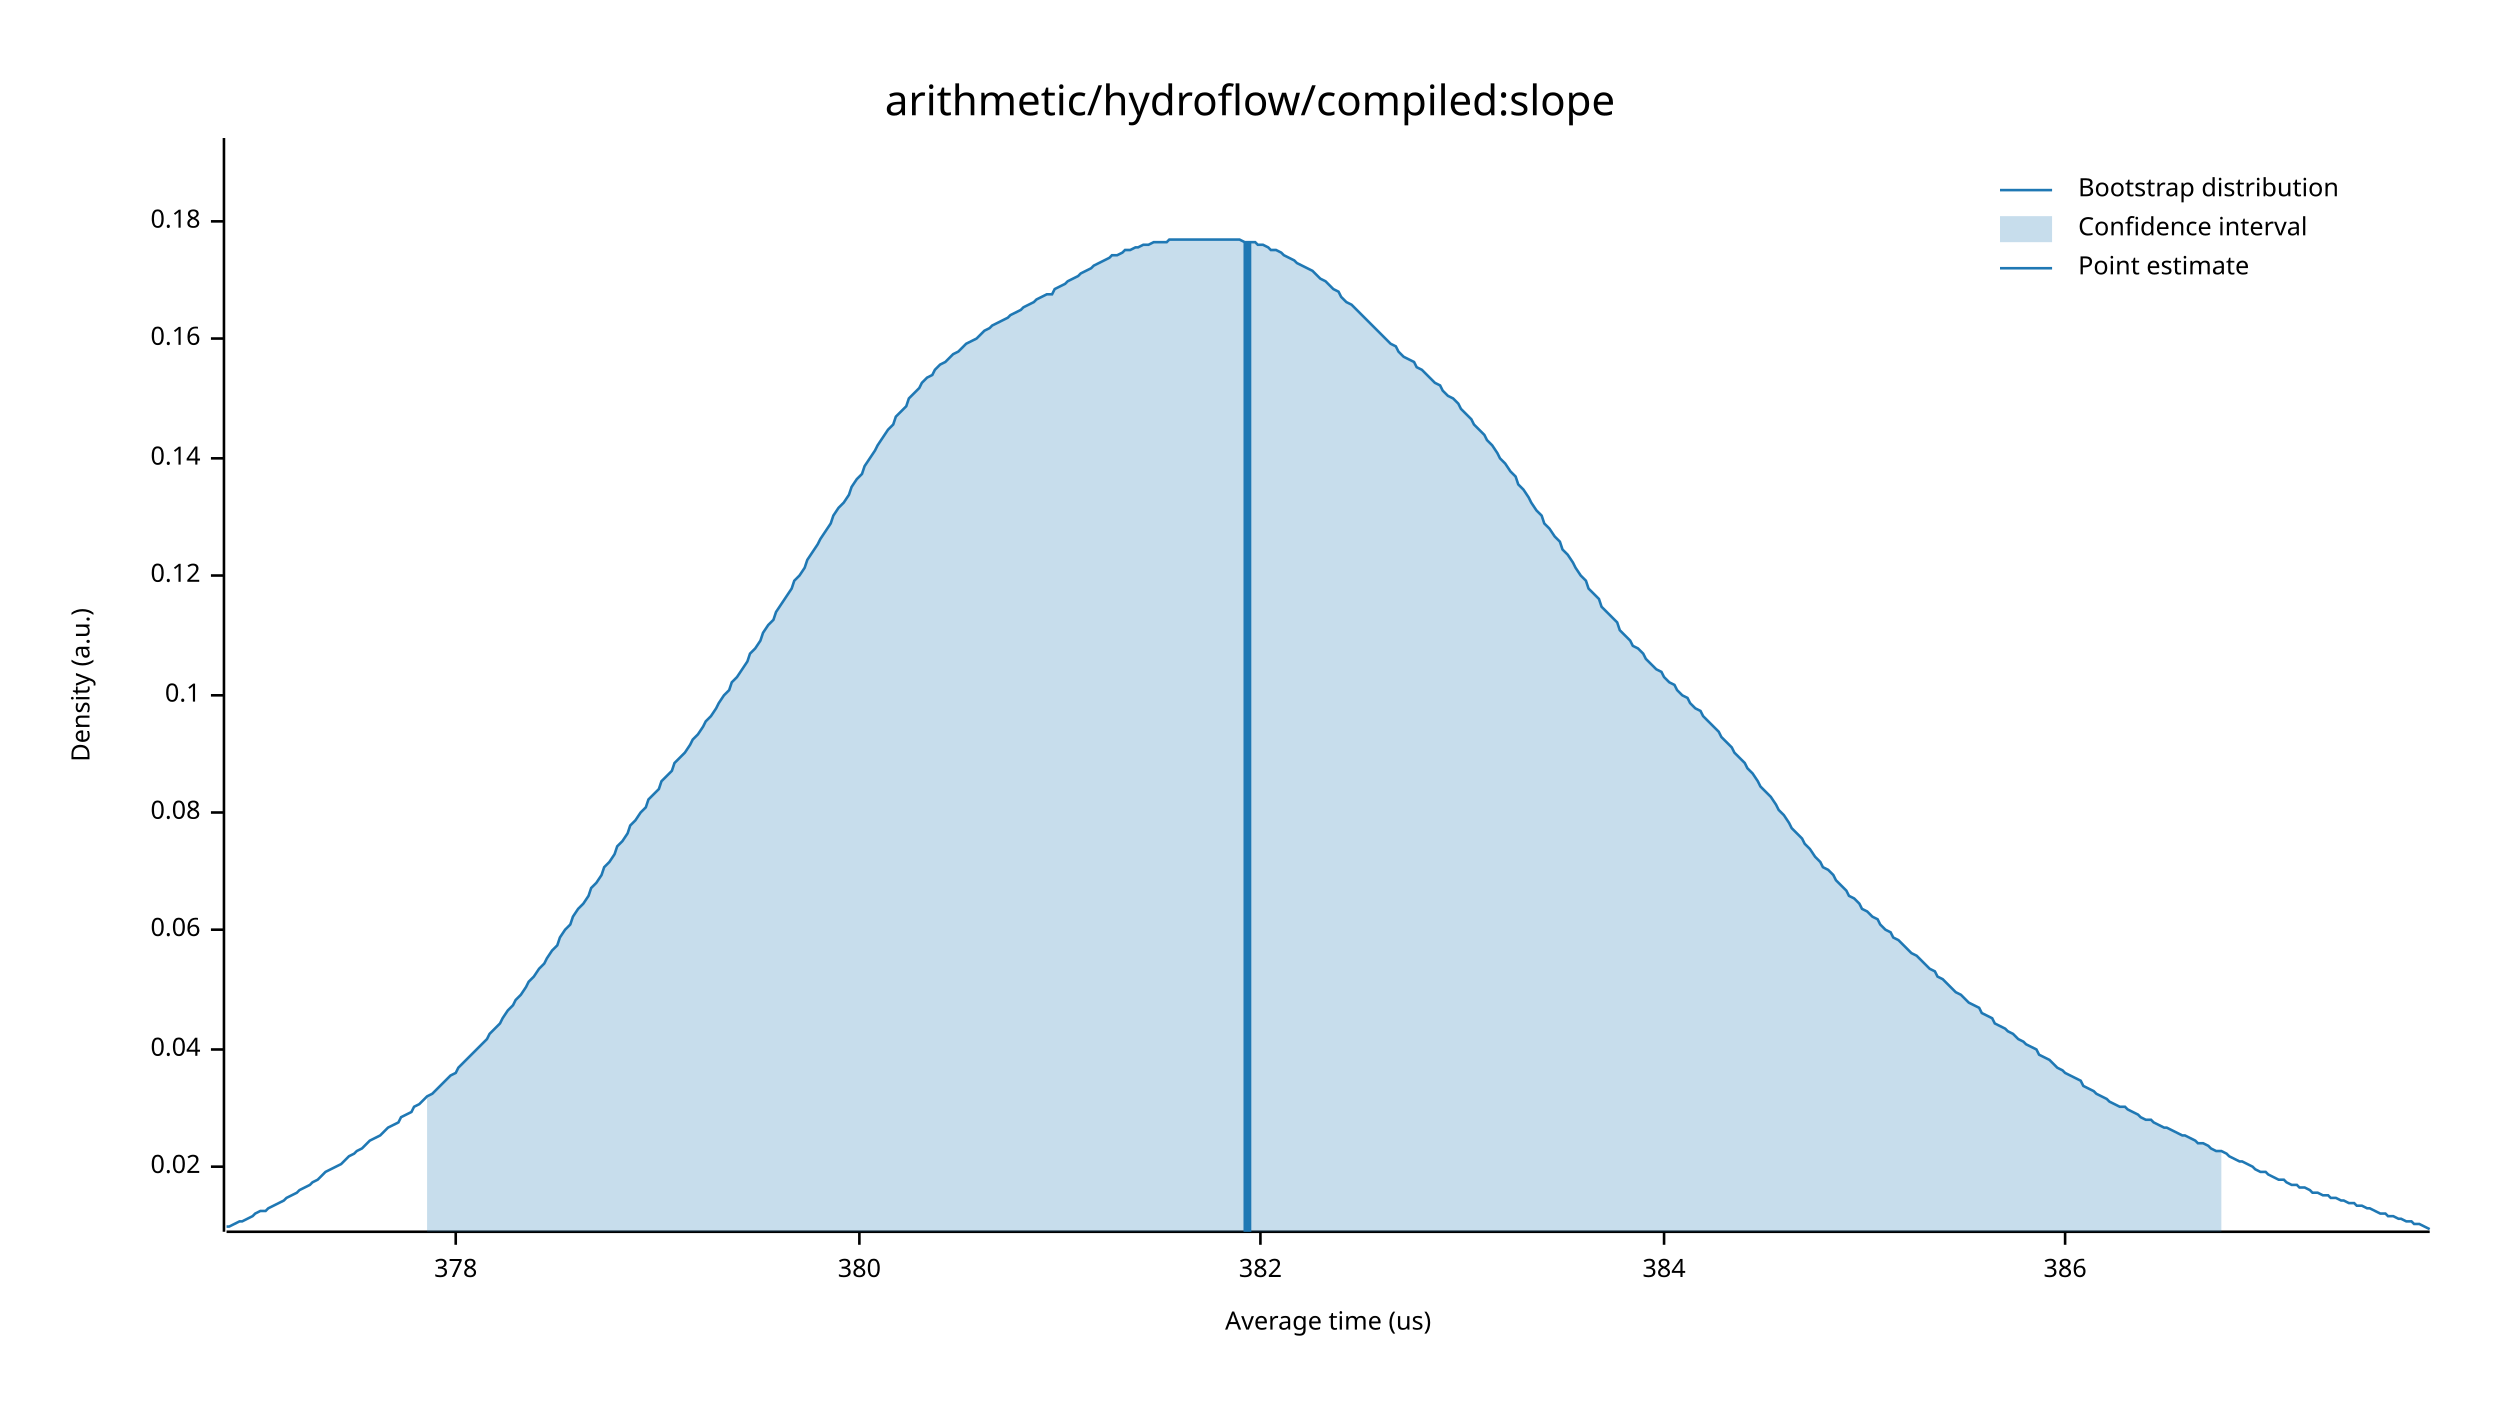
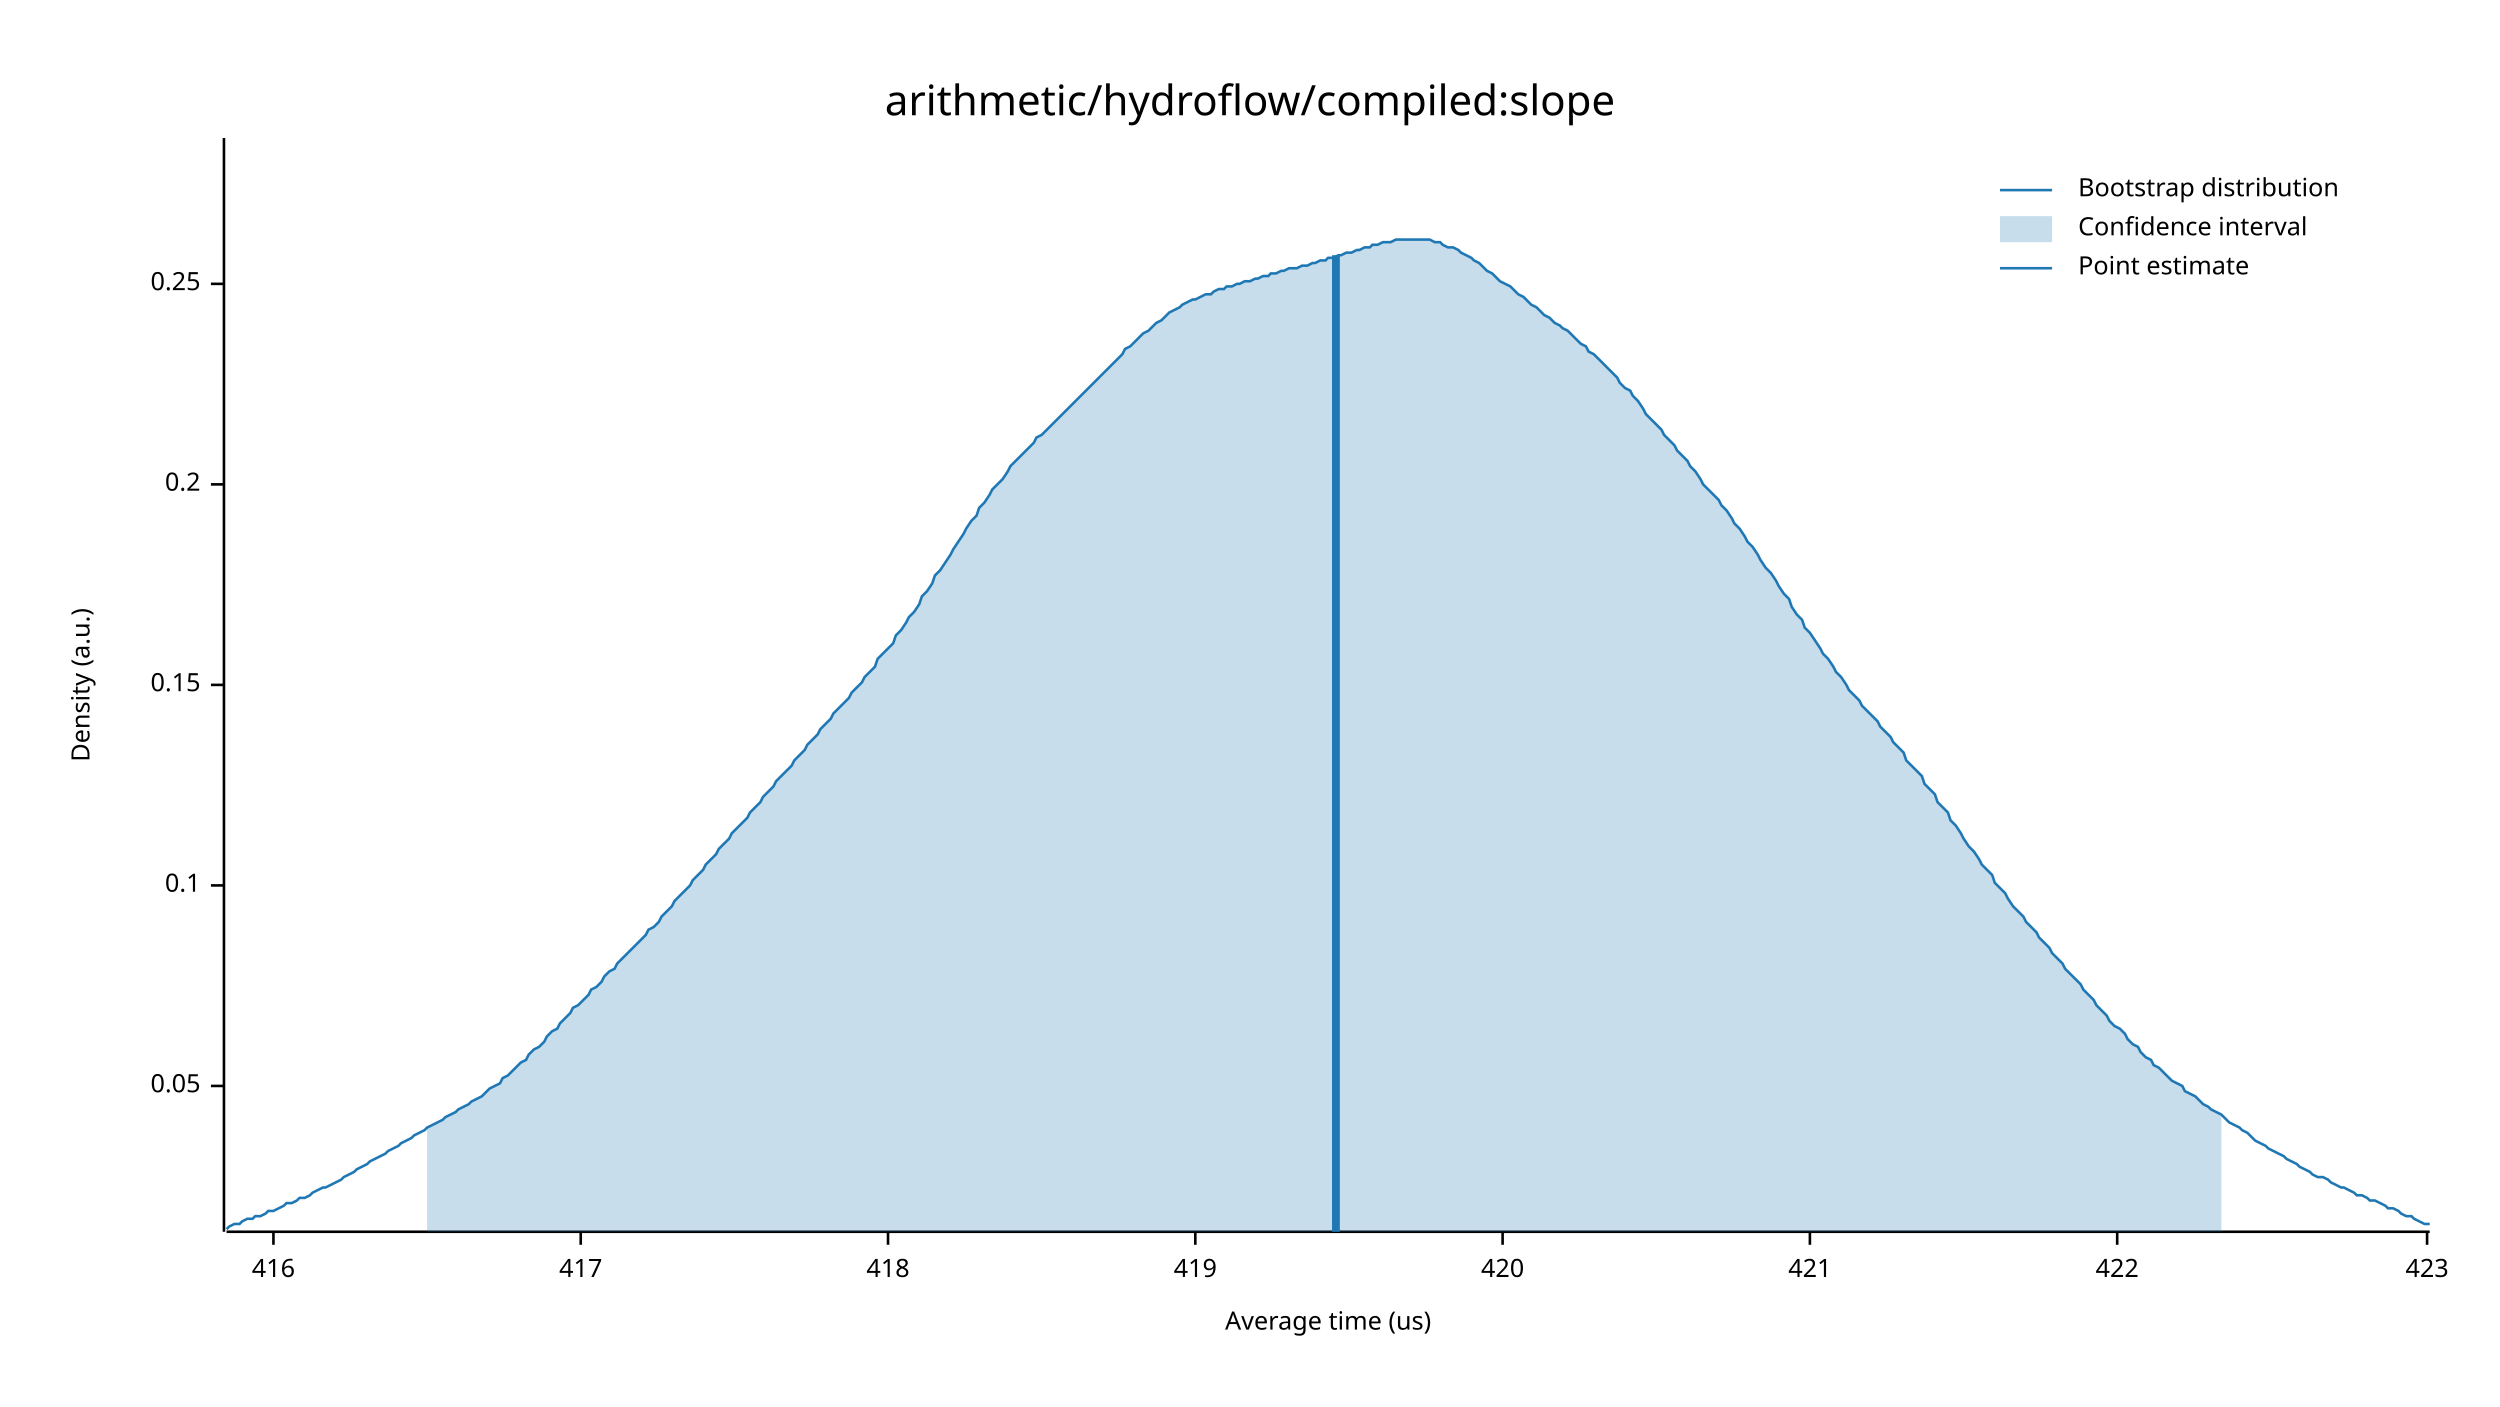
<svg xmlns="http://www.w3.org/2000/svg" width="960" height="540" viewBox="0 0 960 540">
  <text x="480" y="32" dy="0.76em" text-anchor="middle" font-family="sans-serif" font-size="16.129" opacity="1" fill="#000000">
arithmetic/hydroflow/compiled:slope
</text>
  <text x="27" y="263" dy="0.76em" text-anchor="middle" font-family="sans-serif" font-size="9.677" opacity="1" fill="#000000" transform="rotate(270, 27, 263)">
Density (a.u.)
</text>
  <text x="510" y="513" dy="-0.5ex" text-anchor="middle" font-family="sans-serif" font-size="9.677" opacity="1" fill="#000000">
Average time (us)
</text>
  <polyline fill="none" opacity="1" stroke="#000000" stroke-width="1" points="86,53 86,473 " />
-   <text x="77" y="448" dy="0.5ex" text-anchor="end" font-family="sans-serif" font-size="9.677" opacity="1" fill="#000000">
- 0.02
+   <text x="77" y="417" dy="0.5ex" text-anchor="end" font-family="sans-serif" font-size="9.677" opacity="1" fill="#000000">
+ 0.05
</text>
-   <polyline fill="none" opacity="1" stroke="#000000" stroke-width="1" points="81,448 86,448 " />
-   <text x="77" y="403" dy="0.5ex" text-anchor="end" font-family="sans-serif" font-size="9.677" opacity="1" fill="#000000">
- 0.04
- </text>
-   <polyline fill="none" opacity="1" stroke="#000000" stroke-width="1" points="81,403 86,403 " />
-   <text x="77" y="357" dy="0.5ex" text-anchor="end" font-family="sans-serif" font-size="9.677" opacity="1" fill="#000000">
- 0.06
- </text>
-   <polyline fill="none" opacity="1" stroke="#000000" stroke-width="1" points="81,357 86,357 " />
-   <text x="77" y="312" dy="0.5ex" text-anchor="end" font-family="sans-serif" font-size="9.677" opacity="1" fill="#000000">
- 0.08
- </text>
-   <polyline fill="none" opacity="1" stroke="#000000" stroke-width="1" points="81,312 86,312 " />
-   <text x="77" y="267" dy="0.5ex" text-anchor="end" font-family="sans-serif" font-size="9.677" opacity="1" fill="#000000">
+   <polyline fill="none" opacity="1" stroke="#000000" stroke-width="1" points="81,417 86,417 " />
+   <text x="77" y="340" dy="0.5ex" text-anchor="end" font-family="sans-serif" font-size="9.677" opacity="1" fill="#000000">
0.1
</text>
-   <polyline fill="none" opacity="1" stroke="#000000" stroke-width="1" points="81,267 86,267 " />
-   <text x="77" y="221" dy="0.5ex" text-anchor="end" font-family="sans-serif" font-size="9.677" opacity="1" fill="#000000">
- 0.12
+   <polyline fill="none" opacity="1" stroke="#000000" stroke-width="1" points="81,340 86,340 " />
+   <text x="77" y="263" dy="0.5ex" text-anchor="end" font-family="sans-serif" font-size="9.677" opacity="1" fill="#000000">
+ 0.15
</text>
-   <polyline fill="none" opacity="1" stroke="#000000" stroke-width="1" points="81,221 86,221 " />
-   <text x="77" y="176" dy="0.5ex" text-anchor="end" font-family="sans-serif" font-size="9.677" opacity="1" fill="#000000">
- 0.14
+   <polyline fill="none" opacity="1" stroke="#000000" stroke-width="1" points="81,263 86,263 " />
+   <text x="77" y="186" dy="0.5ex" text-anchor="end" font-family="sans-serif" font-size="9.677" opacity="1" fill="#000000">
+ 0.2
</text>
-   <polyline fill="none" opacity="1" stroke="#000000" stroke-width="1" points="81,176 86,176 " />
-   <text x="77" y="130" dy="0.5ex" text-anchor="end" font-family="sans-serif" font-size="9.677" opacity="1" fill="#000000">
- 0.16
+   <polyline fill="none" opacity="1" stroke="#000000" stroke-width="1" points="81,186 86,186 " />
+   <text x="77" y="109" dy="0.5ex" text-anchor="end" font-family="sans-serif" font-size="9.677" opacity="1" fill="#000000">
+ 0.25
</text>
-   <polyline fill="none" opacity="1" stroke="#000000" stroke-width="1" points="81,130 86,130 " />
-   <text x="77" y="85" dy="0.5ex" text-anchor="end" font-family="sans-serif" font-size="9.677" opacity="1" fill="#000000">
- 0.18
+   <polyline fill="none" opacity="1" stroke="#000000" stroke-width="1" points="81,109 86,109 " />
+   <polyline fill="none" opacity="1" stroke="#000000" stroke-width="1" points="87,473 933,473 " />
+   <text x="105" y="483" dy="0.76em" text-anchor="middle" font-family="sans-serif" font-size="9.677" opacity="1" fill="#000000">
+ 416
</text>
-   <polyline fill="none" opacity="1" stroke="#000000" stroke-width="1" points="81,85 86,85 " />
-   <polyline fill="none" opacity="1" stroke="#000000" stroke-width="1" points="87,473 933,473 " />
-   <text x="175" y="483" dy="0.76em" text-anchor="middle" font-family="sans-serif" font-size="9.677" opacity="1" fill="#000000">
- 378
+   <polyline fill="none" opacity="1" stroke="#000000" stroke-width="1" points="105,473 105,478 " />
+   <text x="223" y="483" dy="0.76em" text-anchor="middle" font-family="sans-serif" font-size="9.677" opacity="1" fill="#000000">
+ 417
</text>
-   <polyline fill="none" opacity="1" stroke="#000000" stroke-width="1" points="175,473 175,478 " />
-   <text x="330" y="483" dy="0.76em" text-anchor="middle" font-family="sans-serif" font-size="9.677" opacity="1" fill="#000000">
- 380
+   <polyline fill="none" opacity="1" stroke="#000000" stroke-width="1" points="223,473 223,478 " />
+   <text x="341" y="483" dy="0.76em" text-anchor="middle" font-family="sans-serif" font-size="9.677" opacity="1" fill="#000000">
+ 418
</text>
-   <polyline fill="none" opacity="1" stroke="#000000" stroke-width="1" points="330,473 330,478 " />
-   <text x="484" y="483" dy="0.76em" text-anchor="middle" font-family="sans-serif" font-size="9.677" opacity="1" fill="#000000">
- 382
+   <polyline fill="none" opacity="1" stroke="#000000" stroke-width="1" points="341,473 341,478 " />
+   <text x="459" y="483" dy="0.76em" text-anchor="middle" font-family="sans-serif" font-size="9.677" opacity="1" fill="#000000">
+ 419
</text>
-   <polyline fill="none" opacity="1" stroke="#000000" stroke-width="1" points="484,473 484,478 " />
-   <text x="639" y="483" dy="0.76em" text-anchor="middle" font-family="sans-serif" font-size="9.677" opacity="1" fill="#000000">
- 384
+   <polyline fill="none" opacity="1" stroke="#000000" stroke-width="1" points="459,473 459,478 " />
+   <text x="577" y="483" dy="0.76em" text-anchor="middle" font-family="sans-serif" font-size="9.677" opacity="1" fill="#000000">
+ 420
</text>
-   <polyline fill="none" opacity="1" stroke="#000000" stroke-width="1" points="639,473 639,478 " />
-   <text x="793" y="483" dy="0.76em" text-anchor="middle" font-family="sans-serif" font-size="9.677" opacity="1" fill="#000000">
- 386
+   <polyline fill="none" opacity="1" stroke="#000000" stroke-width="1" points="577,473 577,478 " />
+   <text x="695" y="483" dy="0.76em" text-anchor="middle" font-family="sans-serif" font-size="9.677" opacity="1" fill="#000000">
+ 421
</text>
-   <polyline fill="none" opacity="1" stroke="#000000" stroke-width="1" points="793,473 793,478 " />
-   <polyline fill="none" opacity="1" stroke="#1F78B4" stroke-width="1" points="87,471 88,471 90,470 92,469 93,469 95,468 97,467 98,466 100,465 102,465 103,464 105,463 107,462 109,461 110,460 112,459 114,458 115,457 117,456 119,455 120,454 122,453 124,451 125,450 127,449 129,448 131,447 132,446 134,444 136,443 137,442 139,441 141,439 142,438 144,437 146,436 148,434 149,433 151,432 153,431 154,429 156,428 158,427 159,425 161,424 163,422 164,421 166,420 168,418 170,416 171,415 173,413 175,412 176,410 178,408 180,406 181,405 183,403 185,401 187,399 188,397 190,395 192,393 193,391 195,388 197,386 198,384 200,382 202,379 203,377 205,375 207,372 209,370 210,368 212,365 214,363 215,360 217,357 219,355 220,352 222,349 224,347 226,344 227,341 229,339 231,336 232,333 234,331 236,328 237,325 239,323 241,320 242,317 244,315 246,312 248,310 249,307 251,305 253,303 254,300 256,298 258,296 259,293 261,291 263,289 265,286 266,284 268,282 270,279 271,277 273,275 275,272 276,270 278,267 280,265 281,262 283,260 285,257 287,254 288,251 290,249 292,246 293,243 295,240 297,238 298,235 300,232 302,229 304,226 305,223 307,221 309,218 310,215 312,212 314,209 315,207 317,204 319,201 320,198 322,195 324,193 326,190 327,187 329,184 331,182 332,179 334,176 336,173 337,171 339,168 341,165 343,163 344,160 346,158 348,156 349,153 351,151 353,149 354,147 356,145 358,144 359,142 361,140 363,139 365,137 366,136 368,135 370,133 371,132 373,131 375,130 376,129 378,127 380,126 381,125 383,124 385,123 387,122 388,121 390,120 392,119 393,118 395,117 397,116 398,115 400,114 402,113 404,113 405,111 407,110 409,109 410,108 412,107 414,106 415,105 417,104 419,103 420,102 422,101 424,100 426,99 427,98 429,98 431,97 432,96 434,96 436,95 437,95 439,94 441,94 443,93 444,93 446,93 448,93 449,92 451,92 453,92 454,92 456,92 458,92 459,92 461,92 463,92 465,92 466,92 468,92 470,92 471,92 473,92 475,92 476,92 478,93 480,93 482,93 483,94 485,94 487,95 488,96 490,96 492,97 493,98 495,99 497,100 498,101 500,102 502,103 504,104 505,105 507,107 509,108 510,109 512,111 514,112 515,114 517,116 519,117 521,119 522,120 524,122 526,124 527,125 529,127 531,129 532,130 534,132 536,133 537,135 539,137 541,138 543,139 544,141 546,142 548,144 549,145 551,147 553,148 554,150 556,152 558,153 560,155 561,157 563,159 565,161 566,163 568,165 570,167 571,169 573,171 575,174 576,176 578,178 580,181 582,183 583,186 585,188 587,191 588,193 590,196 592,198 593,201 595,203 597,206 599,208 600,211 602,213 604,216 605,218 607,221 609,223 610,226 612,228 614,230 615,233 617,235 619,237 621,239 622,242 624,244 626,246 627,248 629,249 631,251 632,253 634,255 636,257 638,258 639,260 641,262 643,263 644,265 646,267 648,268 649,270 651,272 653,273 654,275 656,277 658,279 660,281 661,283 663,285 665,287 666,289 668,291 670,293 671,295 673,297 675,300 676,302 678,304 680,306 682,309 683,311 685,313 687,316 688,318 690,320 692,322 693,324 695,326 697,329 699,331 700,333 702,334 704,336 705,338 707,340 709,342 710,344 712,345 714,347 715,349 717,350 719,352 721,353 722,355 724,357 726,358 727,360 729,361 731,363 732,364 734,366 736,367 738,369 739,370 741,372 743,373 744,375 746,376 748,378 749,379 751,381 753,382 754,383 756,385 758,386 760,387 761,389 763,390 765,391 766,393 768,394 770,395 771,396 773,397 775,399 777,400 778,401 780,402 782,403 783,405 785,406 787,407 788,408 790,410 792,411 793,412 795,413 797,414 799,415 800,417 802,418 804,419 805,420 807,421 809,422 810,423 812,424 814,425 816,425 817,426 819,427 821,428 822,429 824,430 826,430 827,431 829,432 831,433 832,433 834,434 836,435 838,436 839,436 841,437 843,438 844,439 846,439 848,440 849,441 851,442 853,442 855,443 856,444 858,445 860,446 861,446 863,447 865,448 866,449 868,450 870,450 871,451 873,452 875,453 877,453 878,454 880,455 882,455 883,456 885,456 887,457 888,458 890,458 892,459 894,459 895,460 897,460 899,461 900,461 902,462 904,462 905,463 907,463 909,464 910,464 912,465 914,466 916,466 917,467 919,467 921,468 922,468 924,469 926,469 927,470 929,470 931,471 933,472 " />
-   <polygon opacity="0.25" fill="#1F78B4" points="164,421 166,420 168,418 170,416 171,415 173,413 175,412 176,410 178,408 180,406 181,405 183,403 185,401 187,399 188,397 190,395 192,393 193,391 195,388 197,386 198,384 200,382 202,379 203,377 205,375 207,372 209,370 210,368 212,365 214,363 215,360 217,357 219,355 220,352 222,349 224,347 226,344 227,341 229,339 231,336 232,333 234,331 236,328 237,325 239,323 241,320 242,317 244,315 246,312 248,310 249,307 251,305 253,303 254,300 256,298 258,296 259,293 261,291 263,289 265,286 266,284 268,282 270,279 271,277 273,275 275,272 276,270 278,267 280,265 281,262 283,260 285,257 287,254 288,251 290,249 292,246 293,243 295,240 297,238 298,235 300,232 302,229 304,226 305,223 307,221 309,218 310,215 312,212 314,209 315,207 317,204 319,201 320,198 322,195 324,193 326,190 327,187 329,184 331,182 332,179 334,176 336,173 337,171 339,168 341,165 343,163 344,160 346,158 348,156 349,153 351,151 353,149 354,147 356,145 358,144 359,142 361,140 363,139 365,137 366,136 368,135 370,133 371,132 373,131 375,130 376,129 378,127 380,126 381,125 383,124 385,123 387,122 388,121 390,120 392,119 393,118 395,117 397,116 398,115 400,114 402,113 404,113 405,111 407,110 409,109 410,108 412,107 414,106 415,105 417,104 419,103 420,102 422,101 424,100 426,99 427,98 429,98 431,97 432,96 434,96 436,95 437,95 439,94 441,94 443,93 444,93 446,93 448,93 449,92 451,92 453,92 454,92 456,92 458,92 459,92 461,92 463,92 465,92 466,92 468,92 470,92 471,92 473,92 475,92 476,92 478,93 480,93 482,93 483,94 485,94 487,95 488,96 490,96 492,97 493,98 495,99 497,100 498,101 500,102 502,103 504,104 505,105 507,107 509,108 510,109 512,111 514,112 515,114 517,116 519,117 521,119 522,120 524,122 526,124 527,125 529,127 531,129 532,130 534,132 536,133 537,135 539,137 541,138 543,139 544,141 546,142 548,144 549,145 551,147 553,148 554,150 556,152 558,153 560,155 561,157 563,159 565,161 566,163 568,165 570,167 571,169 573,171 575,174 576,176 578,178 580,181 582,183 583,186 585,188 587,191 588,193 590,196 592,198 593,201 595,203 597,206 599,208 600,211 602,213 604,216 605,218 607,221 609,223 610,226 612,228 614,230 615,233 617,235 619,237 621,239 622,242 624,244 626,246 627,248 629,249 631,251 632,253 634,255 636,257 638,258 639,260 641,262 643,263 644,265 646,267 648,268 649,270 651,272 653,273 654,275 656,277 658,279 660,281 661,283 663,285 665,287 666,289 668,291 670,293 671,295 673,297 675,300 676,302 678,304 680,306 682,309 683,311 685,313 687,316 688,318 690,320 692,322 693,324 695,326 697,329 699,331 700,333 702,334 704,336 705,338 707,340 709,342 710,344 712,345 714,347 715,349 717,350 719,352 721,353 722,355 724,357 726,358 727,360 729,361 731,363 732,364 734,366 736,367 738,369 739,370 741,372 743,373 744,375 746,376 748,378 749,379 751,381 753,382 754,383 756,385 758,386 760,387 761,389 763,390 765,391 766,393 768,394 770,395 771,396 773,397 775,399 777,400 778,401 780,402 782,403 783,405 785,406 787,407 788,408 790,410 792,411 793,412 795,413 797,414 799,415 800,417 802,418 804,419 805,420 807,421 809,422 810,423 812,424 814,425 816,425 817,426 819,427 821,428 822,429 824,430 826,430 827,431 829,432 831,433 832,433 834,434 836,435 838,436 839,436 841,437 843,438 844,439 846,439 848,440 849,441 851,442 853,442 853,473 164,473 " />
-   <polyline fill="none" opacity="1" stroke="#1F78B4" stroke-width="3" points="479,473 479,93 " />
+   <polyline fill="none" opacity="1" stroke="#000000" stroke-width="1" points="695,473 695,478 " />
+   <text x="813" y="483" dy="0.76em" text-anchor="middle" font-family="sans-serif" font-size="9.677" opacity="1" fill="#000000">
+ 422
+ </text>
+   <polyline fill="none" opacity="1" stroke="#000000" stroke-width="1" points="813,473 813,478 " />
+   <text x="932" y="483" dy="0.76em" text-anchor="middle" font-family="sans-serif" font-size="9.677" opacity="1" fill="#000000">
+ 423
+ </text>
+   <polyline fill="none" opacity="1" stroke="#000000" stroke-width="1" points="932,473 932,478 " />
+   <polyline fill="none" opacity="1" stroke="#1F78B4" stroke-width="1" points="87,472 88,471 90,470 92,470 93,469 95,468 97,468 98,467 100,467 102,466 103,465 105,465 107,464 109,463 110,462 112,462 114,461 115,460 117,460 119,459 120,458 122,457 124,456 125,456 127,455 129,454 131,453 132,452 134,451 136,450 137,449 139,448 141,447 142,446 144,445 146,444 148,443 149,442 151,441 153,440 154,439 156,438 158,437 159,436 161,435 163,434 164,433 166,432 168,431 170,430 171,429 173,428 175,427 176,426 178,425 180,424 181,423 183,422 185,421 187,419 188,418 190,417 192,416 193,414 195,413 197,411 198,410 200,408 202,407 203,405 205,403 207,402 209,400 210,398 212,396 214,395 215,393 217,391 219,389 220,387 222,386 224,384 226,382 227,380 229,379 231,377 232,375 234,373 236,372 237,370 239,368 241,366 242,365 244,363 246,361 248,359 249,357 251,356 253,354 254,352 256,350 258,348 259,346 261,344 263,342 265,340 266,338 268,336 270,334 271,332 273,330 275,328 276,326 278,324 280,322 281,320 283,318 285,316 287,314 288,312 290,310 292,308 293,306 295,304 297,302 298,300 300,298 302,296 304,294 305,292 307,290 309,288 310,286 312,284 314,282 315,280 317,278 319,276 320,274 322,272 324,270 326,268 327,266 329,264 331,262 332,260 334,258 336,256 337,253 339,251 341,249 343,247 344,244 346,242 348,239 349,237 351,235 353,232 354,229 356,227 358,224 359,221 361,219 363,216 365,213 366,211 368,208 370,205 371,203 373,200 375,198 376,195 378,193 380,190 381,188 383,186 385,184 387,181 388,179 390,177 392,175 393,174 395,172 397,170 398,168 400,167 402,165 404,163 405,162 407,160 409,158 410,157 412,155 414,153 415,152 417,150 419,148 420,147 422,145 424,143 426,141 427,140 429,138 431,136 432,134 434,133 436,131 437,130 439,128 441,127 443,125 444,124 446,123 448,121 449,120 451,119 453,118 454,117 456,116 458,115 459,115 461,114 463,113 465,113 466,112 468,111 470,111 471,110 473,110 475,109 476,109 478,108 480,108 482,107 483,107 485,106 487,106 488,105 490,105 492,104 493,104 495,103 497,103 498,103 500,102 502,102 504,101 505,101 507,100 509,100 510,99 512,99 514,98 515,98 517,97 519,97 521,96 522,96 524,95 526,95 527,94 529,94 531,93 532,93 534,93 536,92 537,92 539,92 541,92 543,92 544,92 546,92 548,92 549,92 551,93 553,93 554,94 556,95 558,95 560,96 561,97 563,98 565,99 566,100 568,101 570,103 571,104 573,105 575,107 576,108 578,109 580,110 582,112 583,113 585,114 587,116 588,117 590,118 592,120 593,121 595,122 597,124 599,125 600,126 602,127 604,129 605,130 607,132 609,133 610,135 612,136 614,138 615,139 617,141 619,143 621,145 622,147 624,149 626,150 627,152 629,154 631,157 632,159 634,161 636,163 638,165 639,167 641,169 643,171 644,173 646,175 648,177 649,179 651,181 653,184 654,186 656,188 658,190 660,192 661,194 663,196 665,199 666,201 668,203 670,206 671,208 673,210 675,213 676,215 678,218 680,220 682,223 683,225 685,228 687,230 688,233 690,236 692,238 693,241 695,243 697,246 699,249 700,251 702,253 704,256 705,258 707,260 709,263 710,265 712,267 714,269 715,271 717,273 719,275 721,277 722,279 724,281 726,283 727,285 729,287 731,289 732,292 734,294 736,296 738,298 739,301 741,303 743,305 744,308 746,310 748,312 749,315 751,317 753,320 754,322 756,325 758,327 760,330 761,332 763,334 765,336 766,339 768,341 770,343 771,345 773,348 775,350 777,352 778,354 780,356 782,358 783,360 785,362 787,364 788,366 790,368 792,370 793,372 795,374 797,376 799,378 800,380 802,382 804,384 805,386 807,388 809,390 810,392 812,394 814,395 816,397 817,399 819,401 821,402 822,404 824,406 826,407 827,409 829,410 831,412 832,413 834,415 836,416 838,417 839,419 841,420 843,421 844,422 846,424 848,425 849,426 851,427 853,428 855,430 856,431 858,432 860,433 861,434 863,435 865,437 866,438 868,439 870,440 871,441 873,442 875,443 877,444 878,445 880,446 882,447 883,448 885,449 887,450 888,451 890,452 892,452 894,453 895,454 897,455 899,456 900,456 902,457 904,458 905,459 907,459 909,460 910,461 912,461 914,462 916,463 917,464 919,464 921,465 922,466 924,467 926,467 927,468 929,469 931,470 933,470 " />
+   <polygon opacity="0.25" fill="#1F78B4" points="164,433 166,432 168,431 170,430 171,429 173,428 175,427 176,426 178,425 180,424 181,423 183,422 185,421 187,419 188,418 190,417 192,416 193,414 195,413 197,411 198,410 200,408 202,407 203,405 205,403 207,402 209,400 210,398 212,396 214,395 215,393 217,391 219,389 220,387 222,386 224,384 226,382 227,380 229,379 231,377 232,375 234,373 236,372 237,370 239,368 241,366 242,365 244,363 246,361 248,359 249,357 251,356 253,354 254,352 256,350 258,348 259,346 261,344 263,342 265,340 266,338 268,336 270,334 271,332 273,330 275,328 276,326 278,324 280,322 281,320 283,318 285,316 287,314 288,312 290,310 292,308 293,306 295,304 297,302 298,300 300,298 302,296 304,294 305,292 307,290 309,288 310,286 312,284 314,282 315,280 317,278 319,276 320,274 322,272 324,270 326,268 327,266 329,264 331,262 332,260 334,258 336,256 337,253 339,251 341,249 343,247 344,244 346,242 348,239 349,237 351,235 353,232 354,229 356,227 358,224 359,221 361,219 363,216 365,213 366,211 368,208 370,205 371,203 373,200 375,198 376,195 378,193 380,190 381,188 383,186 385,184 387,181 388,179 390,177 392,175 393,174 395,172 397,170 398,168 400,167 402,165 404,163 405,162 407,160 409,158 410,157 412,155 414,153 415,152 417,150 419,148 420,147 422,145 424,143 426,141 427,140 429,138 431,136 432,134 434,133 436,131 437,130 439,128 441,127 443,125 444,124 446,123 448,121 449,120 451,119 453,118 454,117 456,116 458,115 459,115 461,114 463,113 465,113 466,112 468,111 470,111 471,110 473,110 475,109 476,109 478,108 480,108 482,107 483,107 485,106 487,106 488,105 490,105 492,104 493,104 495,103 497,103 498,103 500,102 502,102 504,101 505,101 507,100 509,100 510,99 512,99 514,98 515,98 517,97 519,97 521,96 522,96 524,95 526,95 527,94 529,94 531,93 532,93 534,93 536,92 537,92 539,92 541,92 543,92 544,92 546,92 548,92 549,92 551,93 553,93 554,94 556,95 558,95 560,96 561,97 563,98 565,99 566,100 568,101 570,103 571,104 573,105 575,107 576,108 578,109 580,110 582,112 583,113 585,114 587,116 588,117 590,118 592,120 593,121 595,122 597,124 599,125 600,126 602,127 604,129 605,130 607,132 609,133 610,135 612,136 614,138 615,139 617,141 619,143 621,145 622,147 624,149 626,150 627,152 629,154 631,157 632,159 634,161 636,163 638,165 639,167 641,169 643,171 644,173 646,175 648,177 649,179 651,181 653,184 654,186 656,188 658,190 660,192 661,194 663,196 665,199 666,201 668,203 670,206 671,208 673,210 675,213 676,215 678,218 680,220 682,223 683,225 685,228 687,230 688,233 690,236 692,238 693,241 695,243 697,246 699,249 700,251 702,253 704,256 705,258 707,260 709,263 710,265 712,267 714,269 715,271 717,273 719,275 721,277 722,279 724,281 726,283 727,285 729,287 731,289 732,292 734,294 736,296 738,298 739,301 741,303 743,305 744,308 746,310 748,312 749,315 751,317 753,320 754,322 756,325 758,327 760,330 761,332 763,334 765,336 766,339 768,341 770,343 771,345 773,348 775,350 777,352 778,354 780,356 782,358 783,360 785,362 787,364 788,366 790,368 792,370 793,372 795,374 797,376 799,378 800,380 802,382 804,384 805,386 807,388 809,390 810,392 812,394 814,395 816,397 817,399 819,401 821,402 822,404 824,406 826,407 827,409 829,410 831,412 832,413 834,415 836,416 838,417 839,419 841,420 843,421 844,422 846,424 848,425 849,426 851,427 853,428 853,473 164,473 " />
+   <polyline fill="none" opacity="1" stroke="#1F78B4" stroke-width="3" points="513,473 513,98 " />
  <text x="798" y="68" dy="0.76em" text-anchor="start" font-family="sans-serif" font-size="9.677" opacity="1" fill="#000000">
Bootstrap distribution
</text>
  <text x="798" y="83" dy="0.76em" text-anchor="start" font-family="sans-serif" font-size="9.677" opacity="1" fill="#000000">
Confidence interval
</text>
  <text x="798" y="98" dy="0.76em" text-anchor="start" font-family="sans-serif" font-size="9.677" opacity="1" fill="#000000">
Point estimate
</text>
  <polyline fill="none" opacity="1" stroke="#1F78B4" stroke-width="1" points="768,73 788,73 " />
  <rect x="768" y="83" width="20" height="10" opacity="0.25" fill="#1F78B4" stroke="none" />
  <polyline fill="none" opacity="1" stroke="#1F78B4" stroke-width="1" points="768,103 788,103 " />
</svg>
